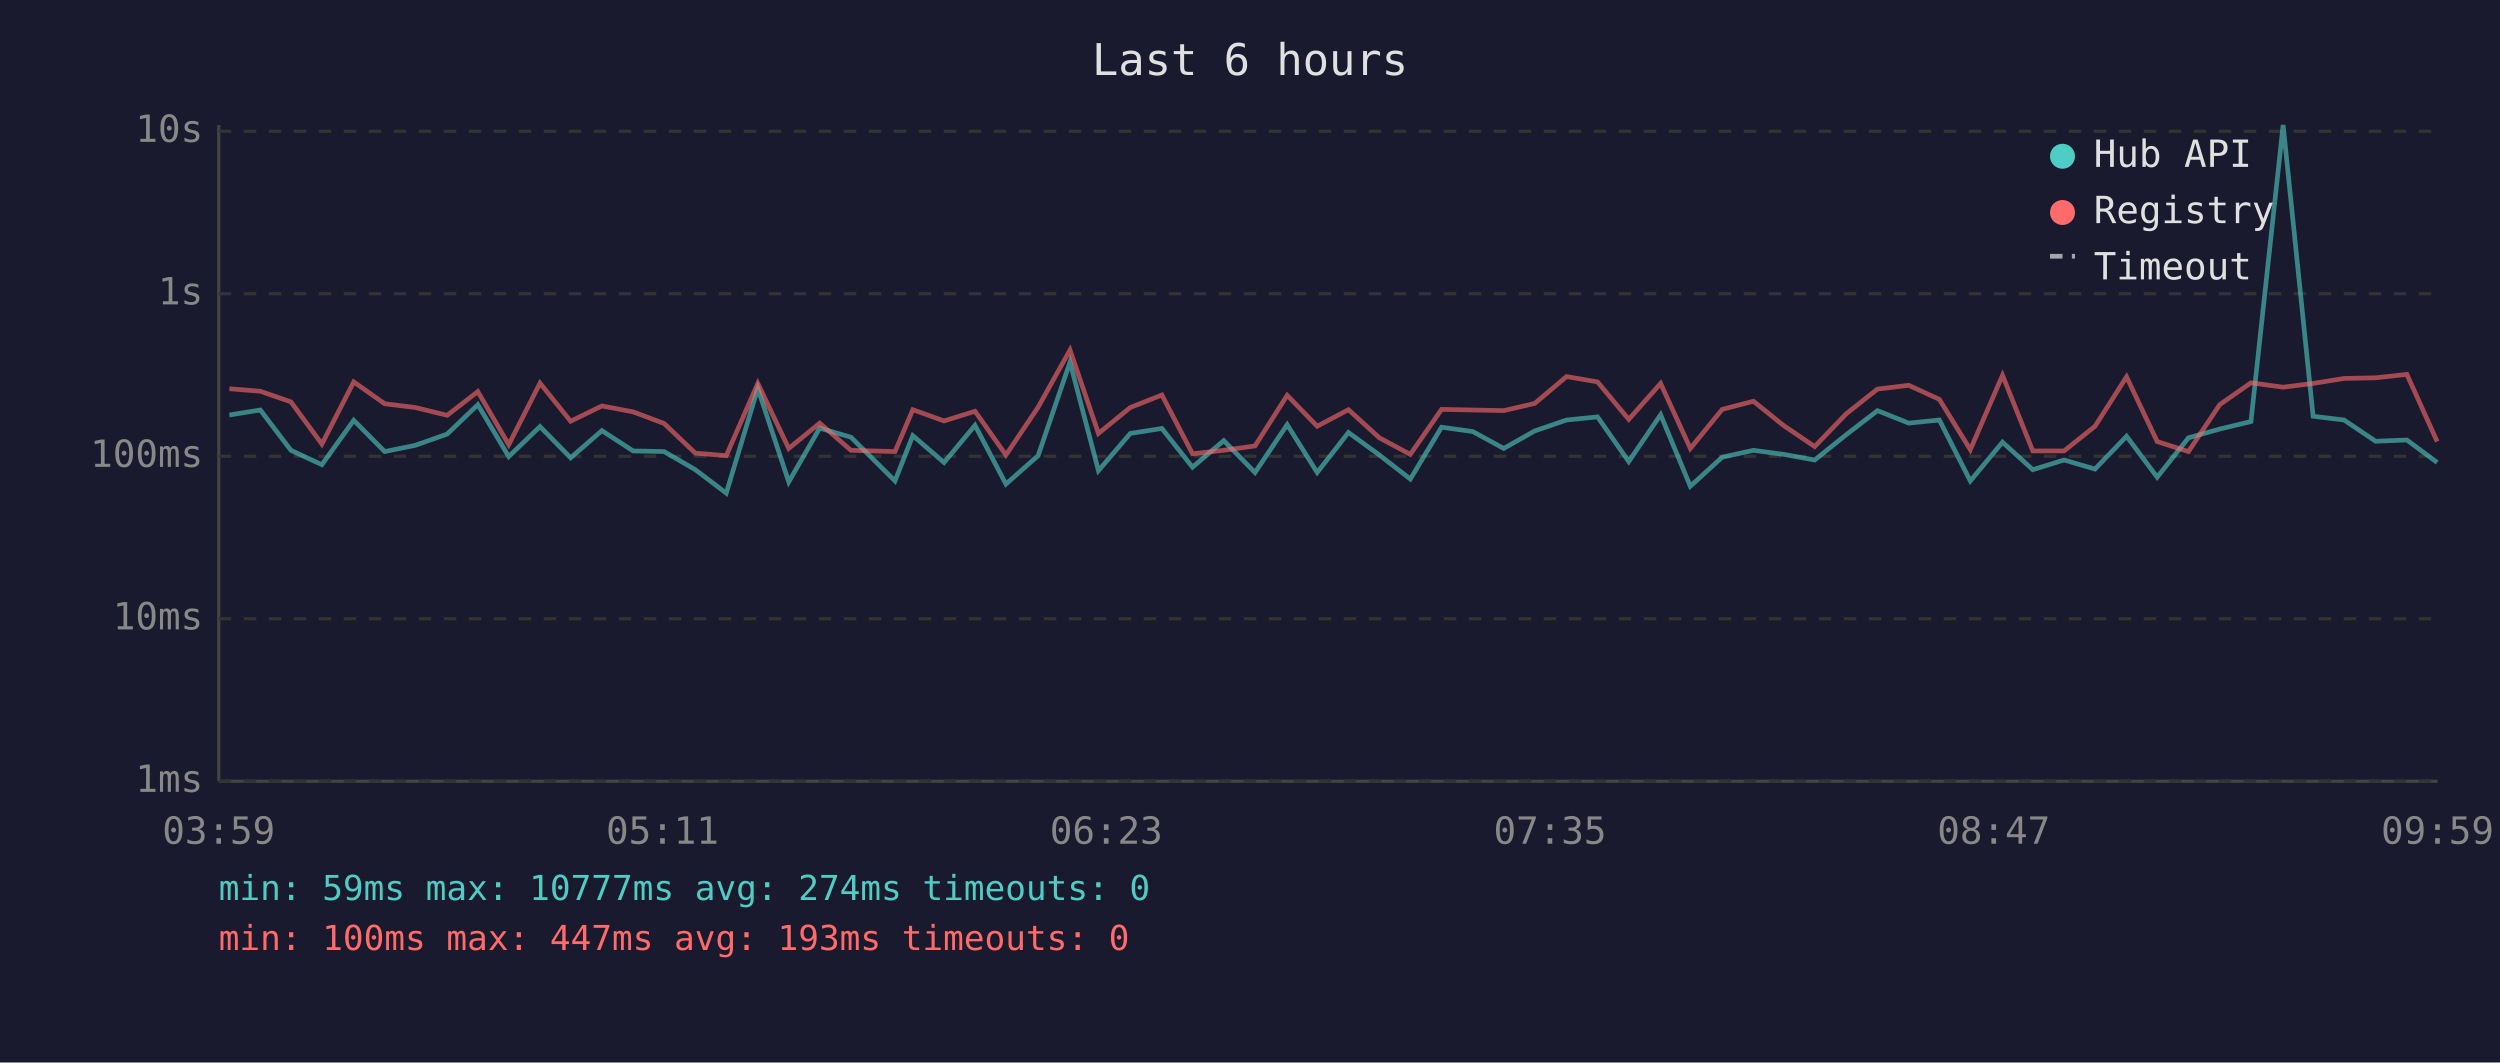
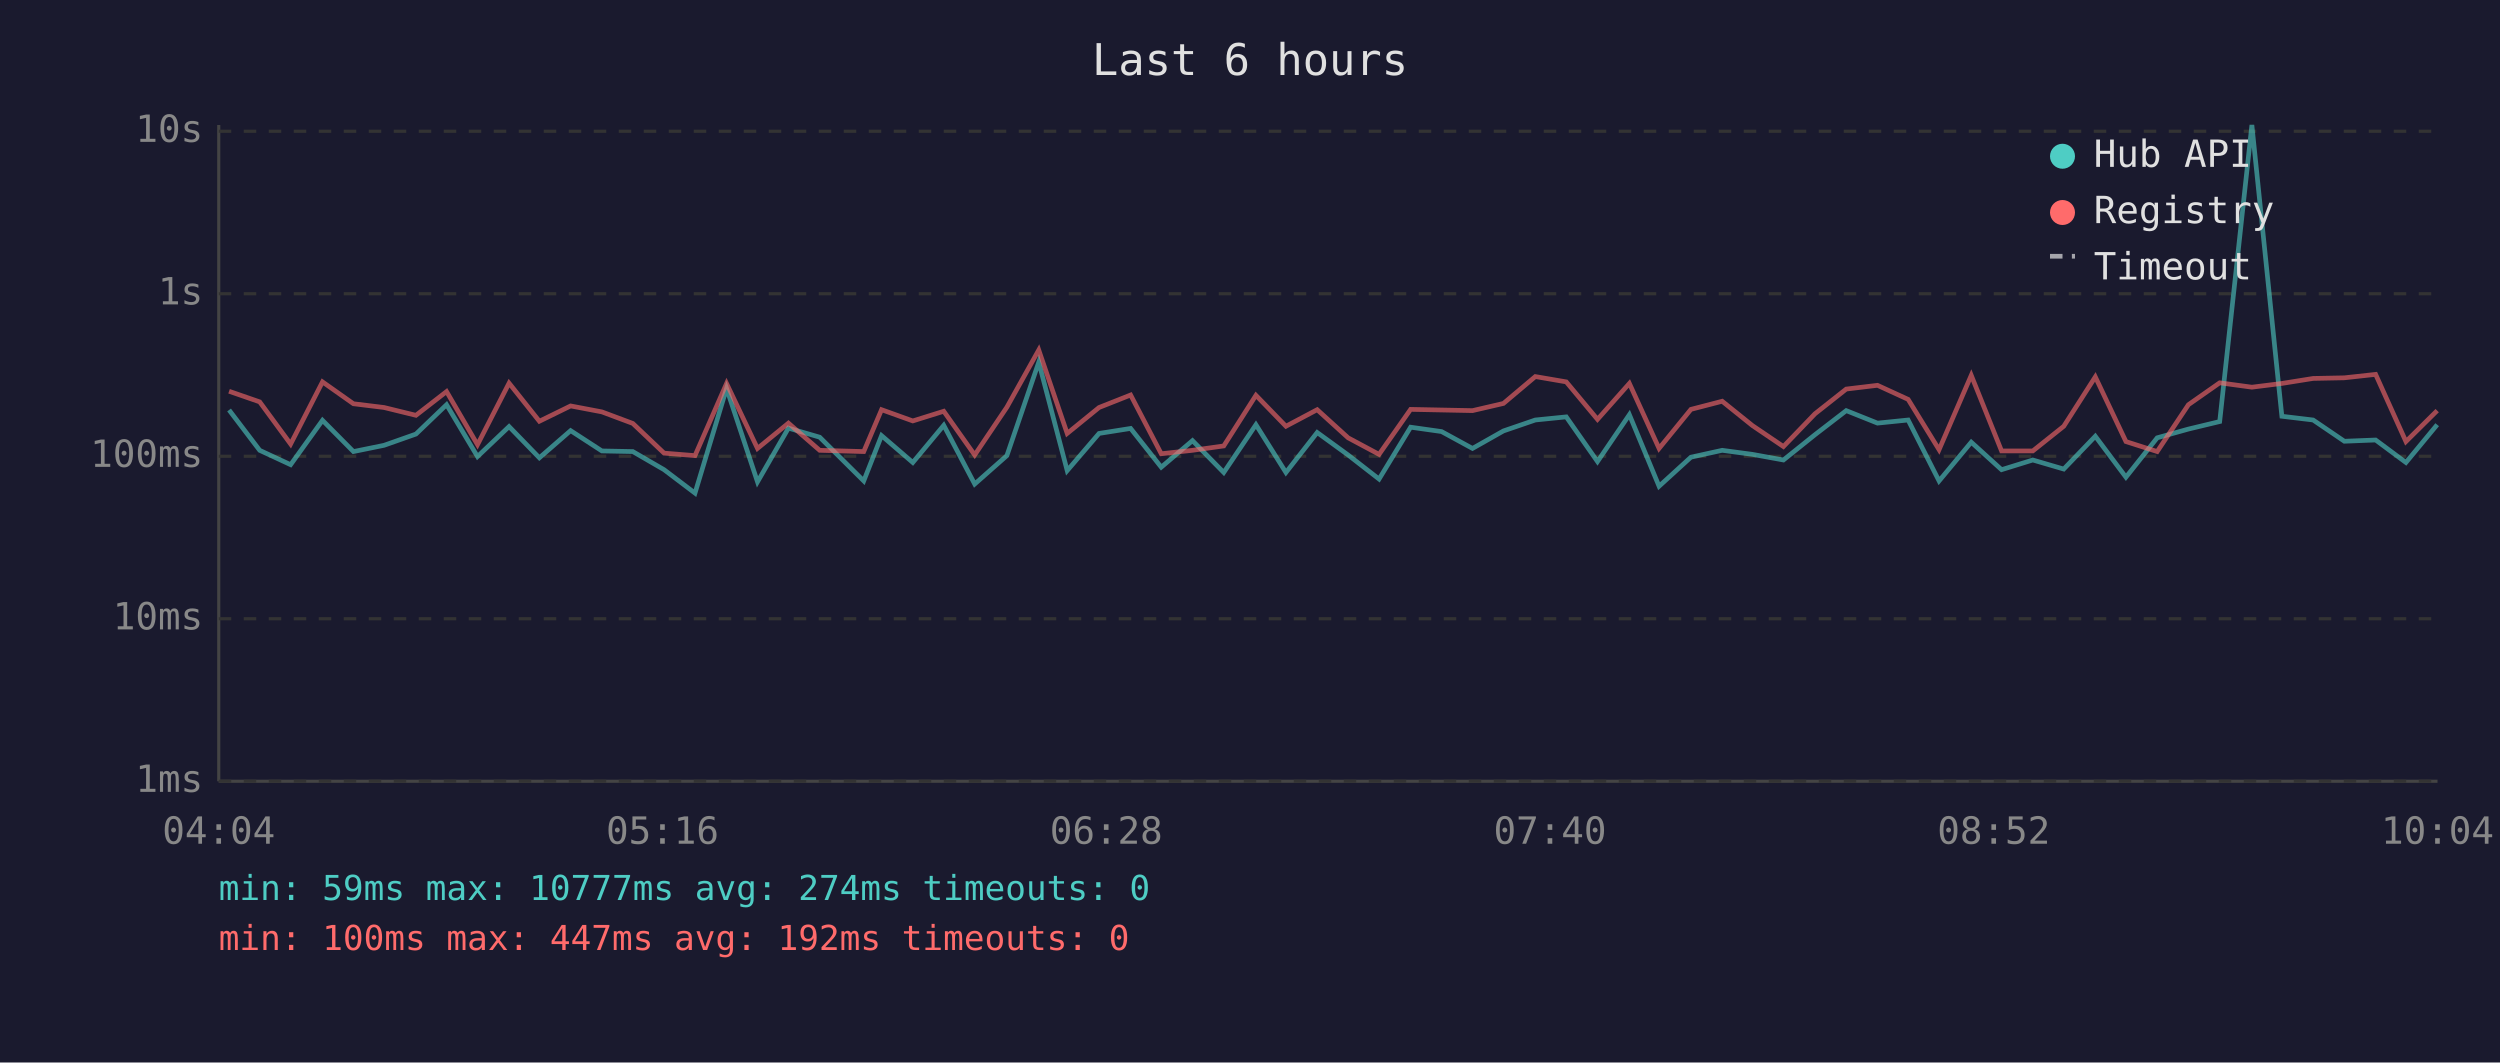
<svg xmlns="http://www.w3.org/2000/svg" viewBox="0 0 800 340" font-family="monospace" font-size="12">
  <rect width="800" height="340" fill="#1a1a2e" />
  <text x="400" y="24" fill="#e0e0e0" font-size="14" text-anchor="middle">Last 6 hours</text>
  <line x1="70" y1="40" x2="70" y2="250" stroke="#444" stroke-width="1" />
  <line x1="70" y1="250" x2="780" y2="250" stroke="#444" stroke-width="1" />
  <line x1="70" y1="250" x2="780" y2="250" stroke="#333" stroke-width="1" stroke-dasharray="4" />
  <text x="65" y="250" fill="#888" text-anchor="end" dominant-baseline="middle">1ms</text>
  <line x1="70" y1="198" x2="780" y2="198" stroke="#333" stroke-width="1" stroke-dasharray="4" />
  <text x="65" y="198" fill="#888" text-anchor="end" dominant-baseline="middle">10ms</text>
  <line x1="70" y1="146" x2="780" y2="146" stroke="#333" stroke-width="1" stroke-dasharray="4" />
  <text x="65" y="146" fill="#888" text-anchor="end" dominant-baseline="middle">100ms</text>
  <line x1="70" y1="94" x2="780" y2="94" stroke="#333" stroke-width="1" stroke-dasharray="4" />
  <text x="65" y="94" fill="#888" text-anchor="end" dominant-baseline="middle">1s</text>
  <line x1="70" y1="42" x2="780" y2="42" stroke="#333" stroke-width="1" stroke-dasharray="4" />
  <text x="65" y="42" fill="#888" text-anchor="end" dominant-baseline="middle">10s</text>
-   <text x="70" y="270" fill="#888" text-anchor="middle">03:59</text>
-   <text x="212" y="270" fill="#888" text-anchor="middle">05:11</text>
-   <text x="354" y="270" fill="#888" text-anchor="middle">06:23</text>
-   <text x="496" y="270" fill="#888" text-anchor="middle">07:35</text>
-   <text x="638" y="270" fill="#888" text-anchor="middle">08:47</text>
-   <text x="780" y="270" fill="#888" text-anchor="middle">09:59</text>
-   <polyline points="73.4,132.8 83.3,131.2 93.1,144.1 103.0,148.7 113.2,134.5 123.1,144.5 132.9,142.5 143.1,138.9 152.9,129.5 162.8,146.1 172.8,136.5 182.6,146.5 192.6,137.8 202.6,144.3 212.5,144.5 222.5,150.3 232.4,157.8 242.5,124.3 252.4,154.2 262.3,137.0 272.3,139.9 286.4,153.9 292.1,139.4 302.1,148.0 312.0,136.1 321.9,154.9 332.2,145.8 342.4,115.9 351.5,150.6 361.7,138.7 371.8,137.1 381.6,149.5 391.6,141.0 401.6,151.2 411.9,135.9 421.5,151.2 431.5,138.4 441.4,145.6 451.3,153.3 461.3,136.7 471.3,138.1 481.2,143.5 491.1,137.9 501.3,134.4 511.2,133.4 521.2,147.7 531.4,132.7 540.9,155.6 551.1,146.3 561.1,144.1 570.8,145.4 580.7,147.2 590.8,139.1 600.8,131.4 610.8,135.4 620.6,134.4 630.5,153.9 640.8,141.5 650.5,150.3 660.5,147.2 670.4,150.1 680.5,139.6 690.3,152.7 700.3,140.1 710.3,137.3 720.3,134.9 730.6,40.0 740.2,133.2 750.1,134.4 760.2,141.2 770.2,140.8 779.9,148.0" fill="none" stroke="#4ecdc4" stroke-width="1.5" opacity="0.6" />
-   <polyline points="73.4,124.4 83.3,125.2 93.1,128.6 103.0,142.1 113.2,122.2 123.1,129.2 132.9,130.4 143.1,132.9 152.9,125.3 162.8,142.3 172.8,122.6 182.6,134.8 192.6,129.9 202.6,131.8 212.5,135.5 222.5,145.0 232.4,145.8 242.5,122.7 252.4,143.5 262.3,135.4 272.3,144.1 286.4,144.5 292.1,131.1 302.1,134.7 312.0,131.6 321.9,145.6 332.2,130.3 342.4,112.0 351.5,138.7 361.7,130.4 371.8,126.4 381.6,145.2 391.6,144.1 401.6,142.7 411.9,126.5 421.5,136.4 431.5,131.1 441.4,140.1 451.3,145.4 461.3,131.0 471.3,131.2 481.2,131.4 491.1,129.1 501.3,120.5 511.2,122.2 521.2,134.2 531.4,122.7 540.9,143.5 551.1,131.0 561.1,128.4 570.8,136.2 580.7,142.9 590.8,132.4 600.8,124.5 610.8,123.3 620.6,127.8 630.5,143.9 640.8,120.1 650.5,144.3 660.5,144.3 670.4,136.4 680.5,120.6 690.3,141.3 700.3,144.5 710.3,129.5 720.3,122.5 730.6,123.9 740.2,122.7 750.1,121.1 760.2,120.9 770.2,119.8 779.9,141.3" fill="none" stroke="#ff6b6b" stroke-width="1.5" opacity="0.6" />
+   <text x="70" y="270" fill="#888" text-anchor="middle">04:04</text>
+   <text x="212" y="270" fill="#888" text-anchor="middle">05:16</text>
+   <text x="354" y="270" fill="#888" text-anchor="middle">06:28</text>
+   <text x="496" y="270" fill="#888" text-anchor="middle">07:40</text>
+   <text x="638" y="270" fill="#888" text-anchor="middle">08:52</text>
+   <text x="780" y="270" fill="#888" text-anchor="middle">10:04</text>
+   <polyline points="73.3,131.2 83.1,144.1 93.0,148.7 103.2,134.5 113.1,144.5 122.9,142.5 133.1,138.9 142.9,129.5 152.8,146.1 162.9,136.5 172.6,146.5 182.6,137.8 192.6,144.3 202.5,144.5 212.5,150.3 222.4,157.8 232.5,124.3 242.4,154.2 252.3,137.0 262.3,139.9 276.4,153.9 282.1,139.4 292.1,148.0 302.0,136.1 311.9,154.9 322.2,145.8 332.4,115.9 341.5,150.6 351.7,138.7 361.8,137.1 371.6,149.5 381.6,141.0 391.6,151.2 401.9,135.9 411.5,151.2 421.5,138.4 431.4,145.6 441.3,153.3 451.4,136.7 461.3,138.1 471.2,143.5 481.1,137.9 491.3,134.4 501.2,133.4 511.2,147.7 521.4,132.7 530.9,155.6 541.1,146.3 551.1,144.1 560.8,145.4 570.7,147.2 580.8,139.1 590.8,131.4 600.8,135.4 610.6,134.4 620.5,153.9 630.8,141.5 640.5,150.3 650.5,147.2 660.4,150.1 670.5,139.6 680.3,152.7 690.3,140.1 700.3,137.3 710.3,134.9 720.6,40.0 730.2,133.2 740.2,134.4 750.2,141.2 760.2,140.8 769.9,148.0 779.9,135.9" fill="none" stroke="#4ecdc4" stroke-width="1.5" opacity="0.6" />
+   <polyline points="73.3,125.2 83.1,128.6 93.0,142.1 103.2,122.2 113.1,129.2 122.9,130.4 133.1,132.9 142.9,125.3 152.8,142.3 162.9,122.6 172.6,134.8 182.6,129.9 192.6,131.8 202.5,135.5 212.5,145.0 222.4,145.8 232.5,122.7 242.4,143.5 252.3,135.4 262.3,144.1 276.4,144.5 282.1,131.1 292.1,134.7 302.0,131.6 311.9,145.6 322.2,130.3 332.4,112.0 341.5,138.7 351.7,130.4 361.8,126.4 371.6,145.2 381.6,144.1 391.6,142.7 401.9,126.5 411.5,136.4 421.5,131.1 431.4,140.1 441.3,145.4 451.4,131.0 461.3,131.2 471.2,131.4 481.1,129.1 491.3,120.5 501.2,122.2 511.2,134.2 521.4,122.7 530.9,143.5 541.1,131.0 551.1,128.4 560.8,136.2 570.7,142.9 580.8,132.4 590.8,124.5 600.8,123.3 610.6,127.8 620.5,143.9 630.8,120.1 640.5,144.3 650.5,144.3 660.4,136.4 670.5,120.6 680.3,141.3 690.3,144.5 700.3,129.5 710.3,122.5 720.6,123.9 730.2,122.7 740.2,121.1 750.2,120.9 760.2,119.8 769.9,141.3 779.9,131.4" fill="none" stroke="#ff6b6b" stroke-width="1.5" opacity="0.6" />
  <circle cx="660" cy="50" r="4" fill="#4ecdc4" />
  <text x="670" y="50" fill="#e0e0e0" dominant-baseline="middle">Hub API</text>
  <circle cx="660" cy="68" r="4" fill="#ff6b6b" />
  <text x="670" y="68" fill="#e0e0e0" dominant-baseline="middle">Registry</text>
  <line x1="656" y1="82" x2="664" y2="82" stroke="#e0e0e0" stroke-width="1.5" stroke-dasharray="4,3" opacity="0.7" />
  <text x="670" y="86" fill="#e0e0e0" dominant-baseline="middle">Timeout</text>
  <text x="70" y="288" fill="#4ecdc4" font-size="11">min: 59ms  max: 10777ms  avg: 274ms  timeouts: 0</text>
-   <text x="70" y="304" fill="#ff6b6b" font-size="11">min: 100ms  max: 447ms  avg: 193ms  timeouts: 0</text>
+   <text x="70" y="304" fill="#ff6b6b" font-size="11">min: 100ms  max: 447ms  avg: 192ms  timeouts: 0</text>
</svg>
